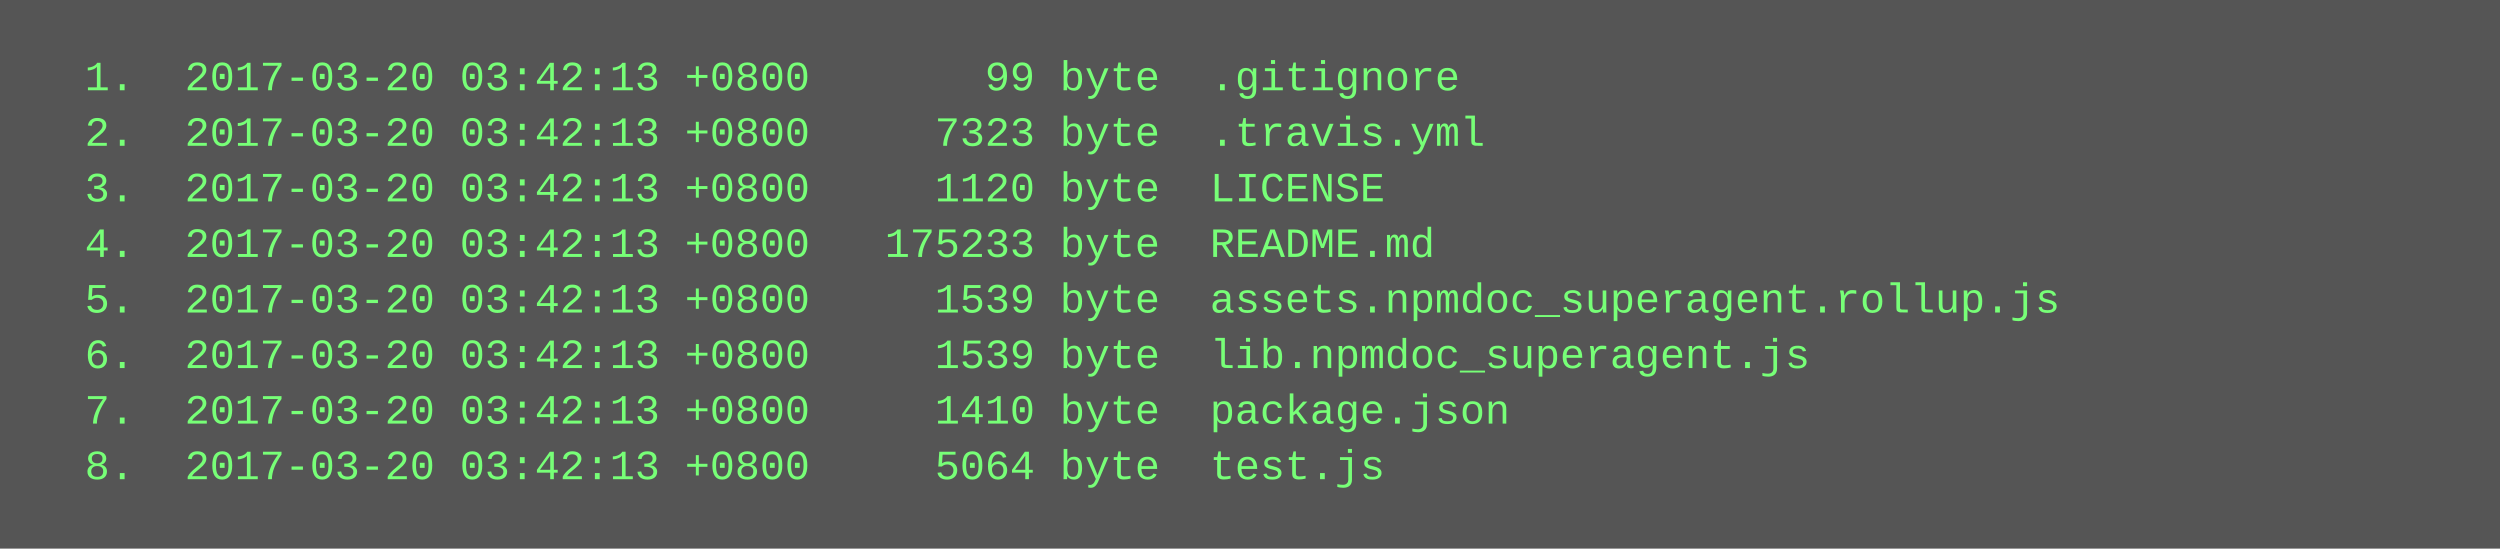
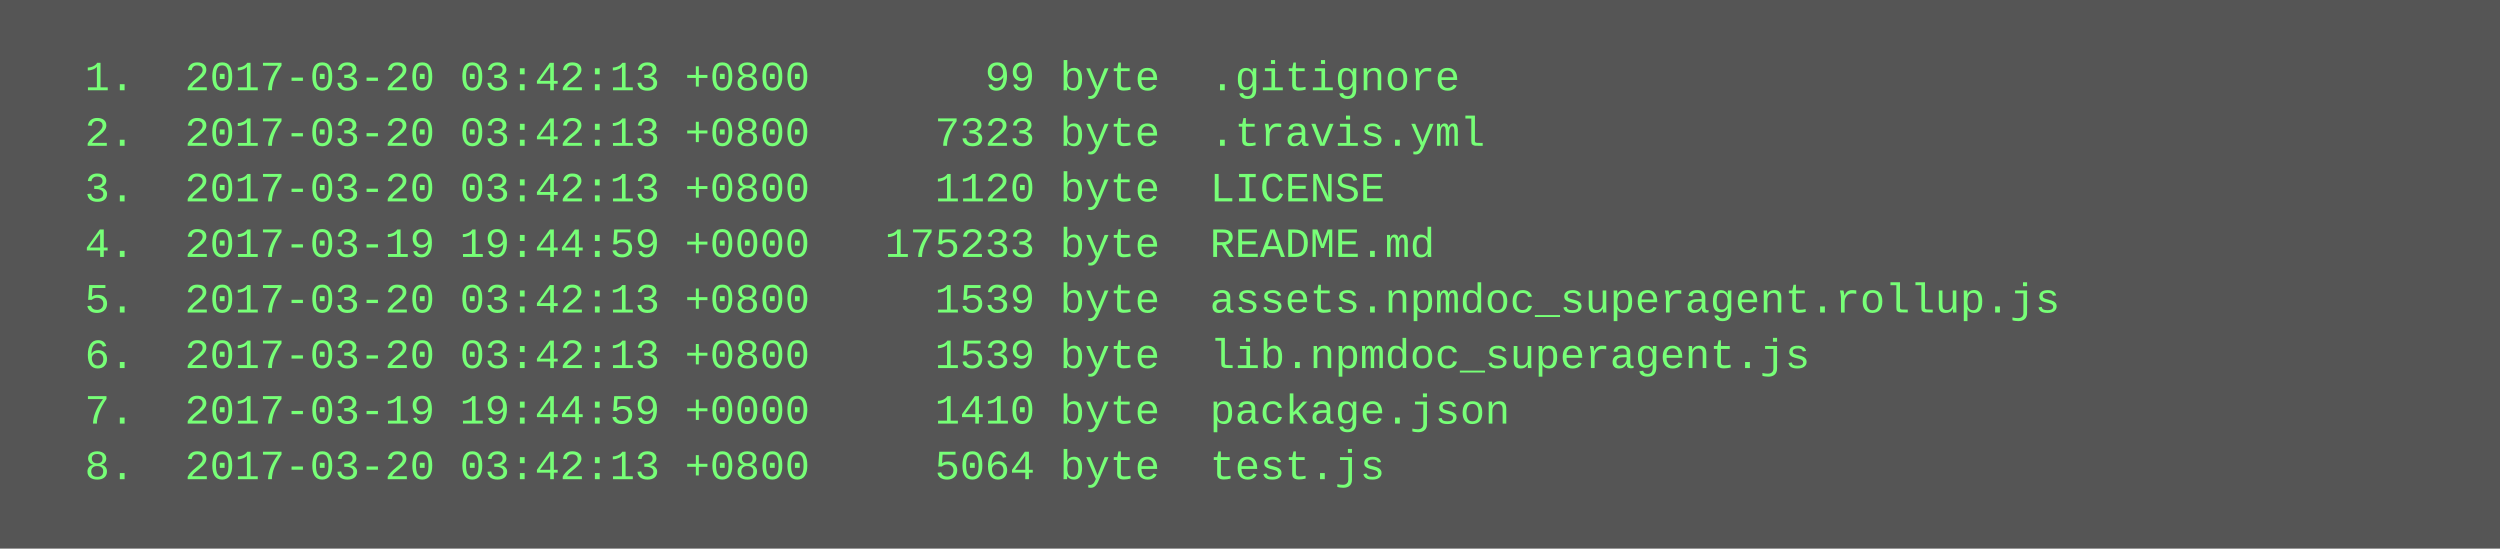
<svg xmlns="http://www.w3.org/2000/svg" height="158" width="720">
  <rect height="158" fill="#555" width="720" />
  <text fill="#7f7" font-family="Courier New" font-size="12" xml:space="preserve">
    <tspan x="10" y="26">  1.  2017-03-20 03:42:13 +0800       99 byte  .gitignore</tspan>
    <tspan x="10" y="42">  2.  2017-03-20 03:42:13 +0800     7323 byte  .travis.yml</tspan>
    <tspan x="10" y="58">  3.  2017-03-20 03:42:13 +0800     1120 byte  LICENSE</tspan>
-     <tspan x="10" y="74">  4.  2017-03-20 03:42:13 +0800   175233 byte  README.md</tspan>
+     <tspan x="10" y="74">  4.  2017-03-19 19:44:59 +0000   175233 byte  README.md</tspan>
    <tspan x="10" y="90">  5.  2017-03-20 03:42:13 +0800     1539 byte  assets.npmdoc_superagent.rollup.js</tspan>
    <tspan x="10" y="106">  6.  2017-03-20 03:42:13 +0800     1539 byte  lib.npmdoc_superagent.js</tspan>
-     <tspan x="10" y="122">  7.  2017-03-20 03:42:13 +0800     1410 byte  package.json</tspan>
+     <tspan x="10" y="122">  7.  2017-03-19 19:44:59 +0000     1410 byte  package.json</tspan>
    <tspan x="10" y="138">  8.  2017-03-20 03:42:13 +0800     5064 byte  test.js</tspan>
  </text>
</svg>
